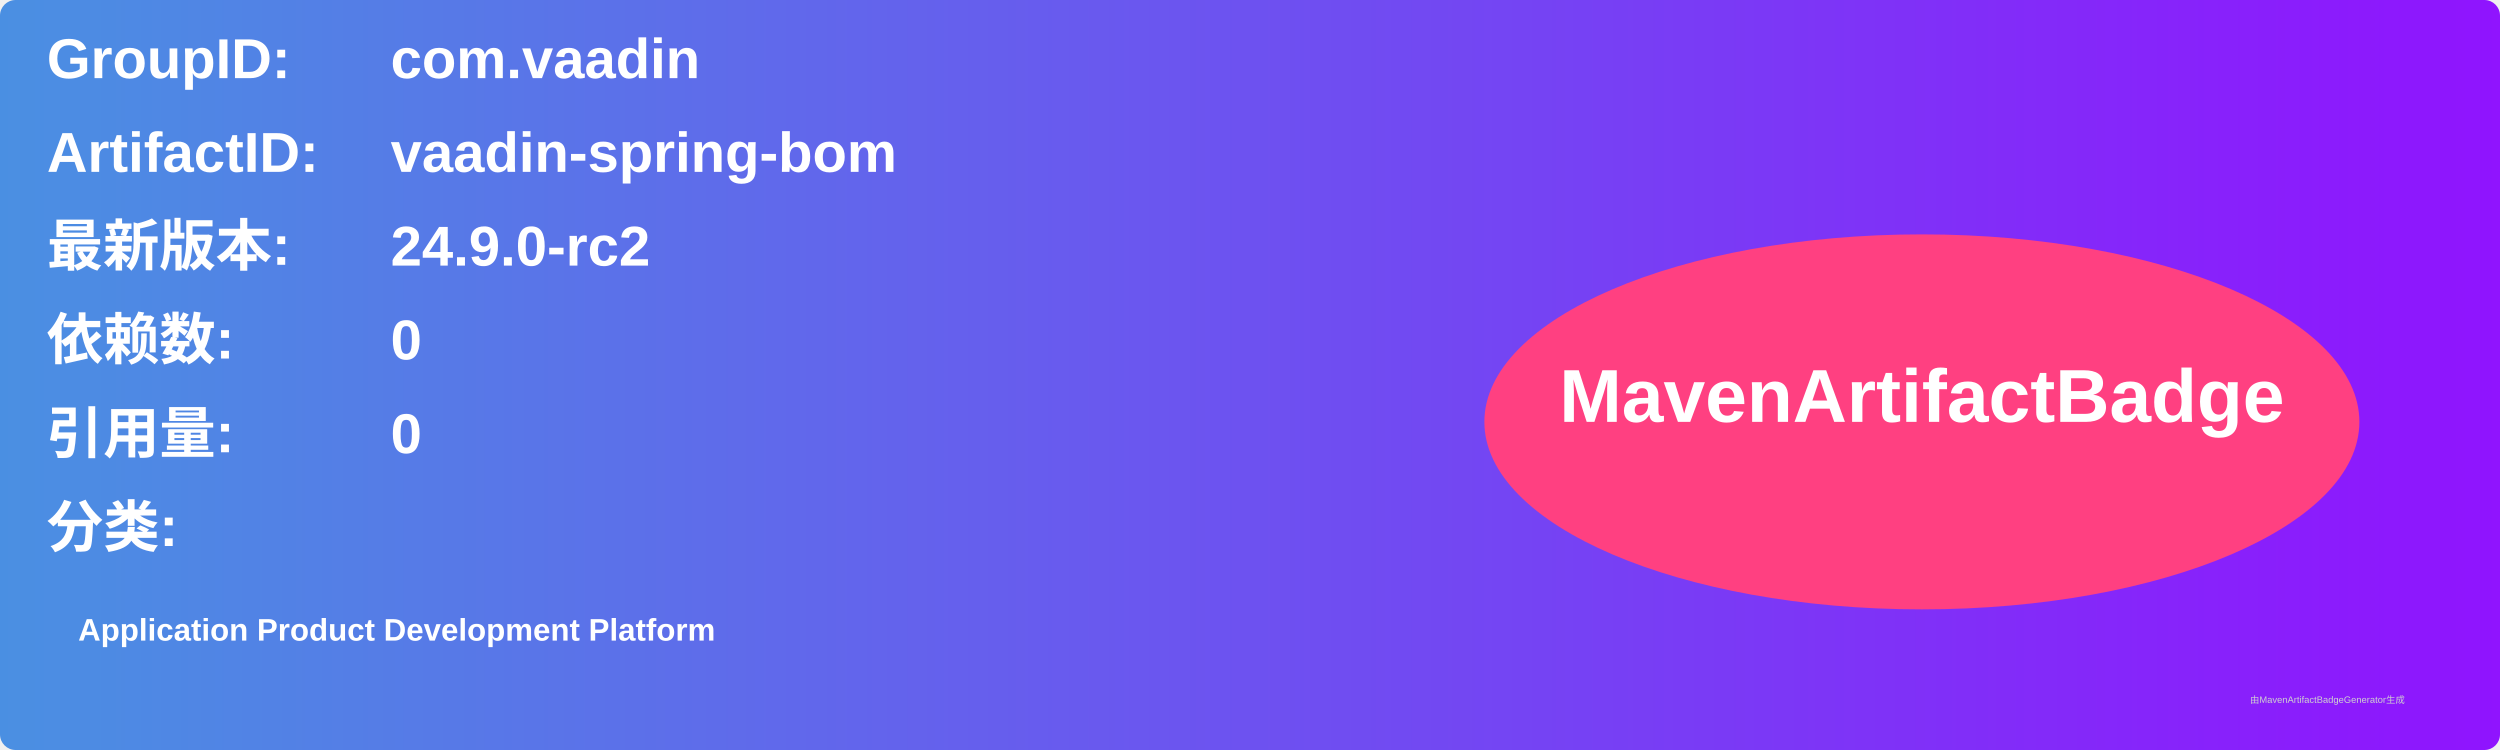
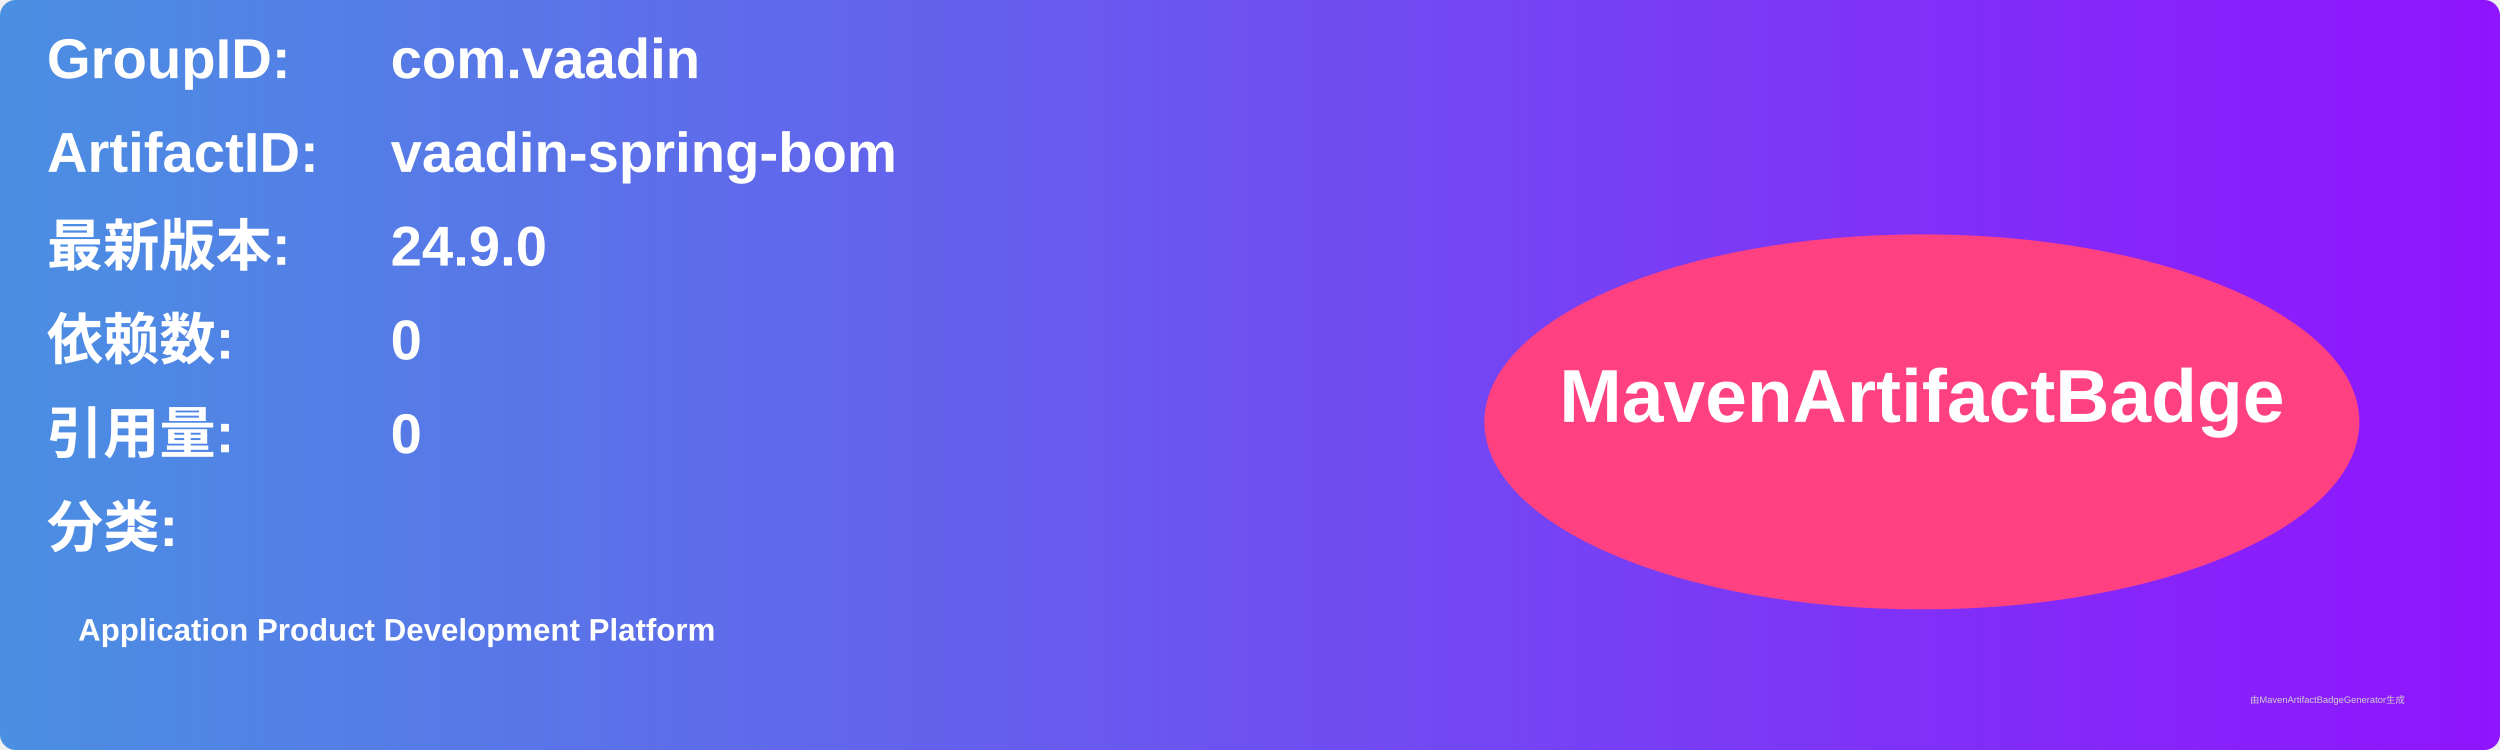
<svg xmlns="http://www.w3.org/2000/svg" width="800" height="240" viewBox="0 0 800 240">
  <linearGradient id="grad" x1="0%" y1="0%" x2="100%" y2="0%">
    <stop offset="0%" stop-color="#4a90e2" />
    <stop offset="100%" stop-color="#9013fe" />
  </linearGradient>
  <rect width="100%" height="100%" rx="5" ry="5" fill="url(#grad)" />
  <g transform="translate(15, 15)">
    <text x="0" y="10" font-family="Arial" font-size="18" fill="white" font-weight="bold" width="260">GroupID:</text>
    <text x="110" y="10" font-family="Arial" font-size="18" fill="white" font-weight="bold" width="460">com.vaadin</text>
    <text x="0" y="40" font-family="Arial" font-size="18" fill="white" font-weight="bold" width="260">ArtifactID:</text>
    <text x="110" y="40" font-family="Arial" font-size="18" fill="white" font-weight="bold" width="460">vaadin-spring-bom</text>
    <text x="0" y="70" font-family="Arial" font-size="18" fill="white" font-weight="bold">最新版本:</text>
    <text x="110" y="70" font-family="Arial" font-size="18" fill="white" font-weight="bold">
-       <tspan font-weight="bold">24.9.0-rc2</tspan>
+       <tspan font-weight="bold">24.9.0</tspan>
    </text>
    <text x="0" y="100" font-family="Arial" font-size="18" fill="white" font-weight="bold">依赖数: </text>
    <text x="110" y="100" font-family="Arial" font-size="18" fill="white">
      <tspan font-weight="bold">0</tspan>
    </text>
    <text x="0" y="130" font-family="Arial" font-size="18" fill="white" font-weight="bold">引用量: </text>
    <text x="110" y="130" font-family="Arial" font-size="18" fill="white">
      <tspan font-weight="bold">0</tspan>
    </text>
    <text x="0" y="160" font-family="Arial" font-size="18" fill="white" font-weight="bold">分类:</text>
    <text x="10" y="190" font-family="Arial" font-size="10" fill="white">
      <tspan font-weight="bold">Application Product Development Platform</tspan>
    </text>
    <ellipse cx="600" cy="120" rx="140" ry="60" fill="#ff4081" />
    <text x="600" y="120" text-anchor="middle" font-family="Arial" font-size="24" fill="white" font-weight="bold">MavenArtifactBadge</text>
  </g>
  <text x="720" y="225" font-family="Arial" font-size="3" fill="#d0d0d0">由MavenArtifactBadgeGenerator生成</text>
</svg>
